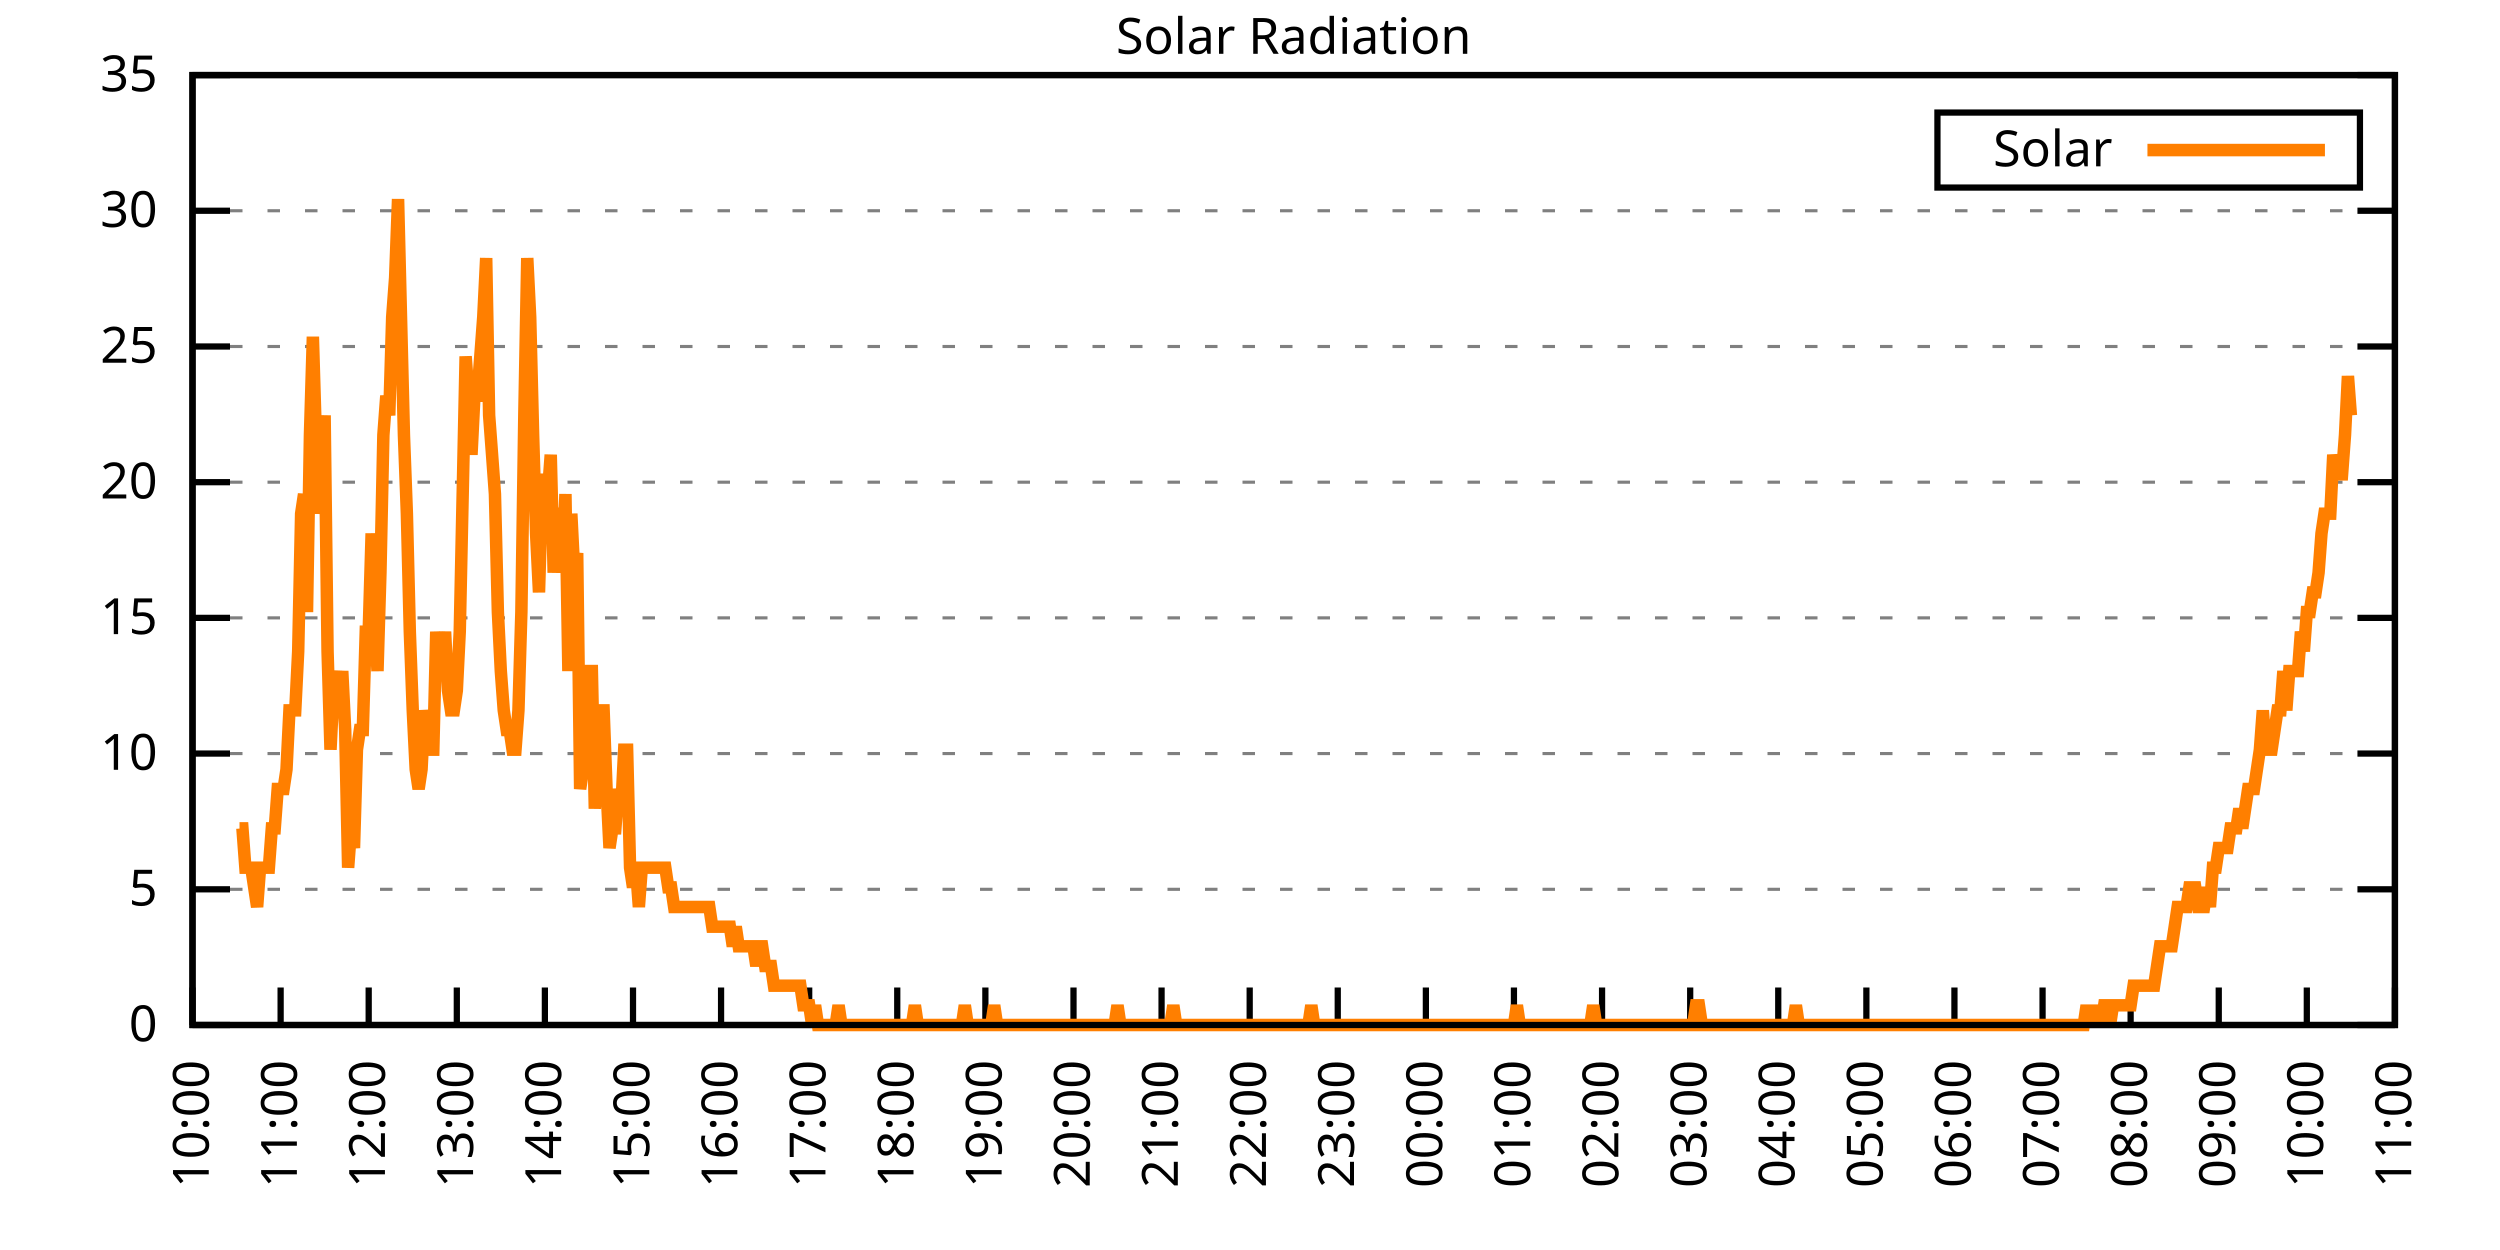
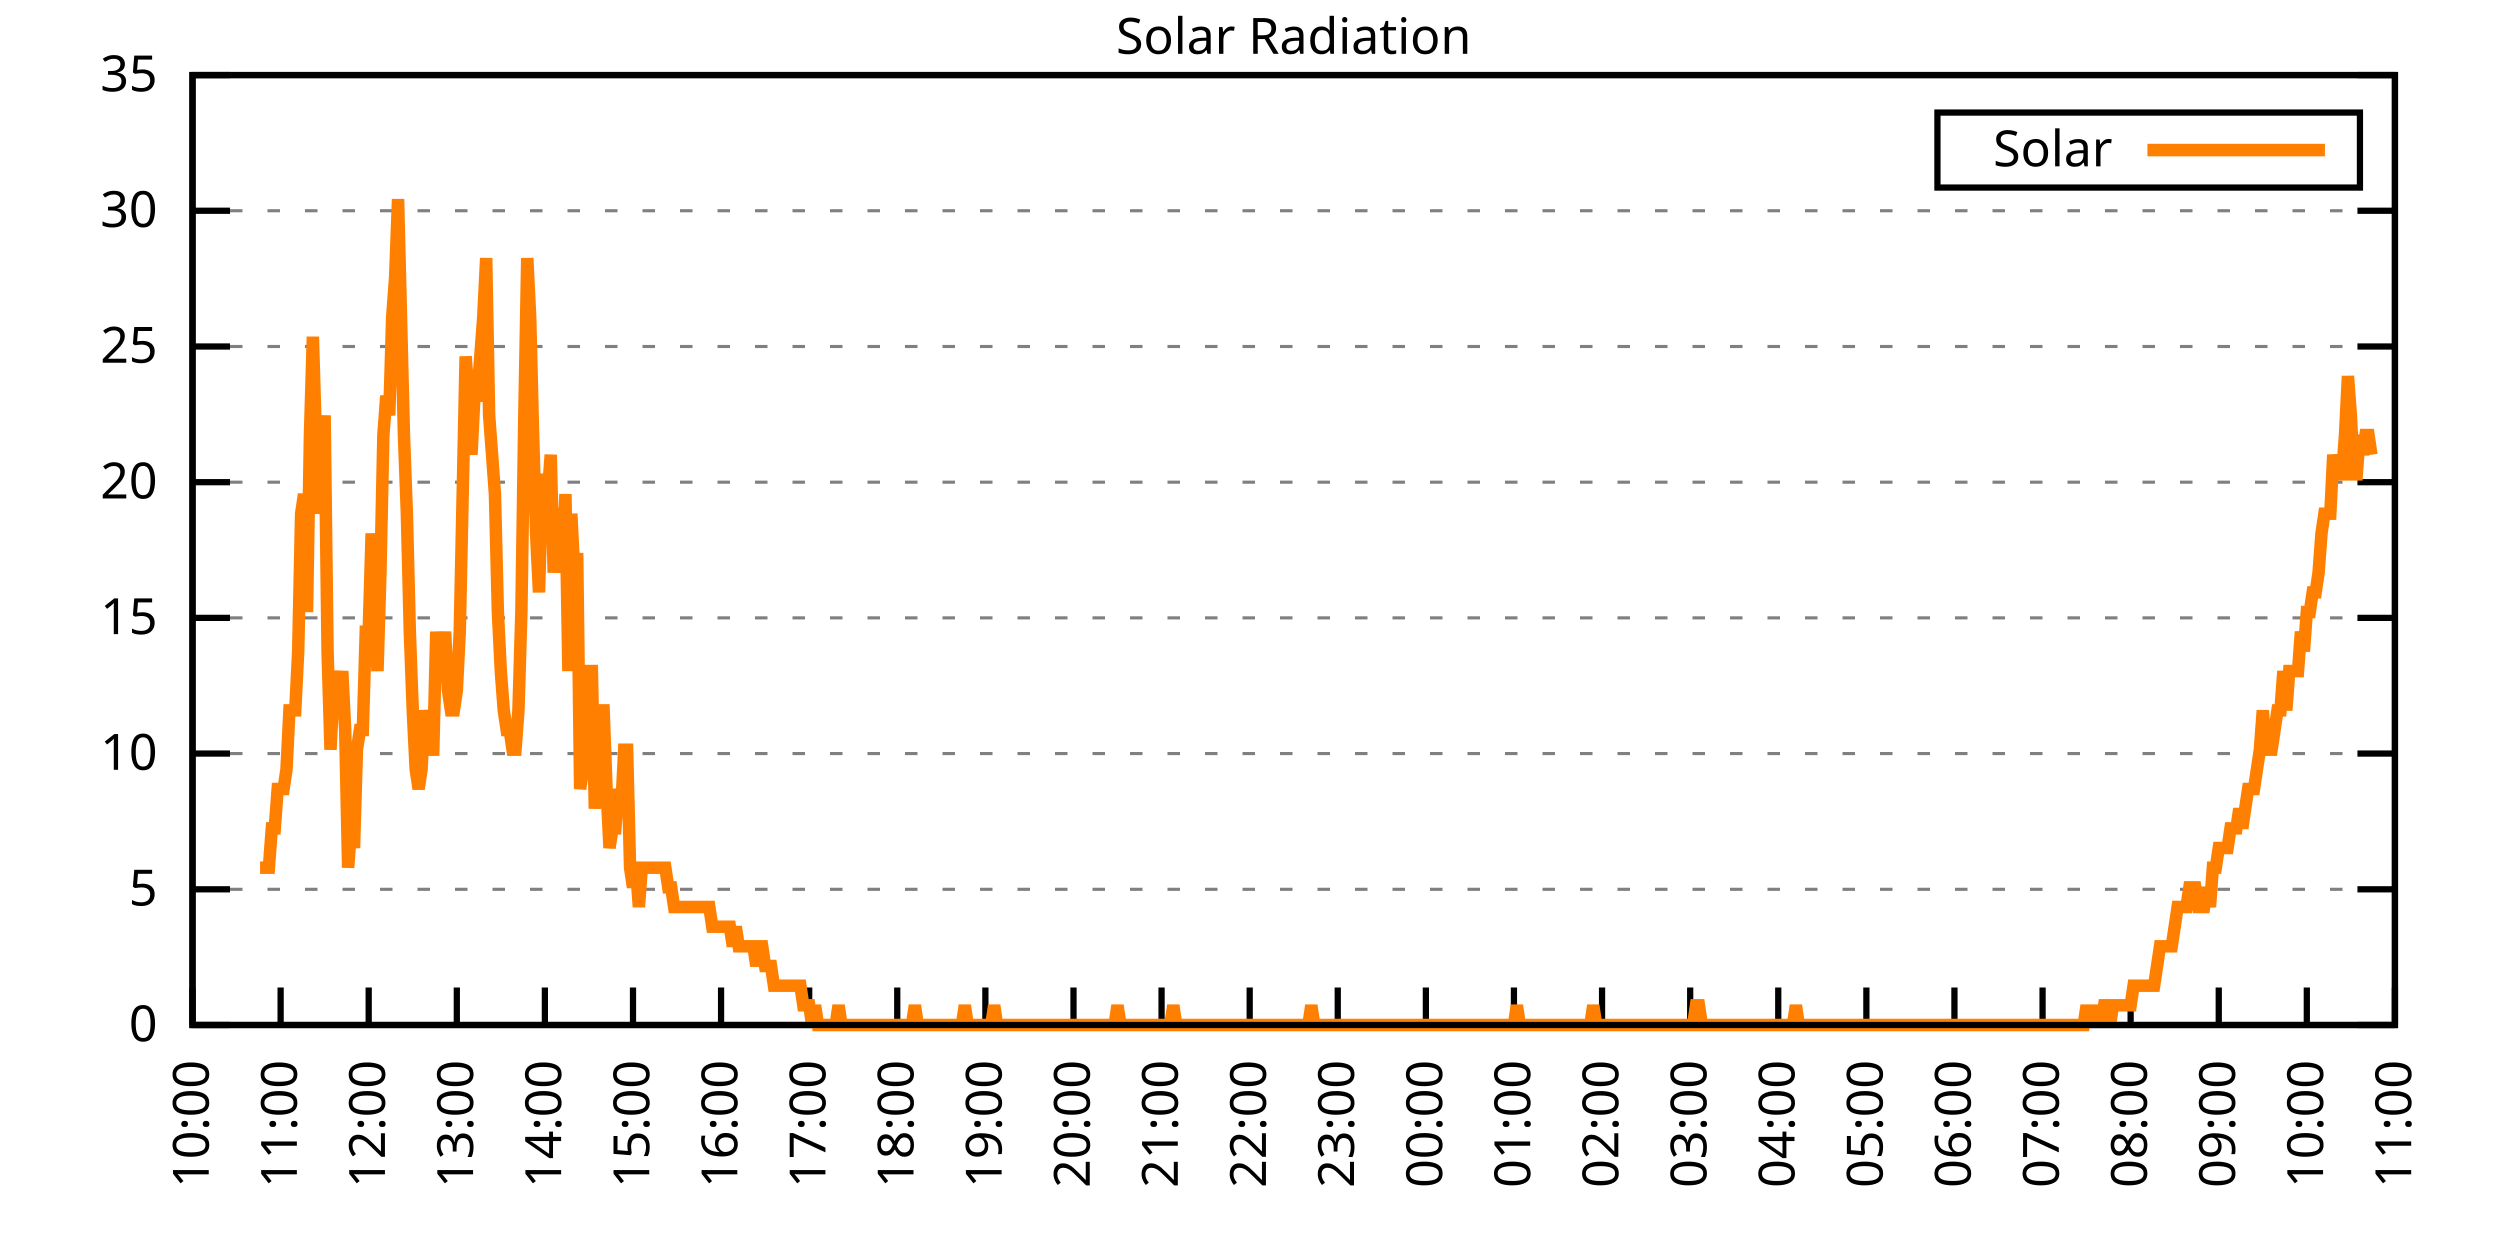
<svg xmlns="http://www.w3.org/2000/svg" xmlns:xlink="http://www.w3.org/1999/xlink" width="400" height="200" viewBox="0 0 400 200">
  <g id="gnuplot_canvas">
    <rect x="0" y="0" width="400" height="200" fill="none" />
    <defs>
      <circle id="gpDot" r="0.5" stroke-width="0.5" stroke="currentColor" />
      <path id="gpPt0" stroke-width="0.333" stroke="currentColor" d="M-1,0 h2 M0,-1 v2" />
      <path id="gpPt1" stroke-width="0.333" stroke="currentColor" d="M-1,-1 L1,1 M1,-1 L-1,1" />
      <path id="gpPt2" stroke-width="0.333" stroke="currentColor" d="M-1,0 L1,0 M0,-1 L0,1 M-1,-1 L1,1 M-1,1 L1,-1" />
      <rect id="gpPt3" stroke-width="0.333" stroke="currentColor" x="-1" y="-1" width="2" height="2" />
      <rect id="gpPt4" stroke-width="0.333" stroke="currentColor" fill="currentColor" x="-1" y="-1" width="2" height="2" />
      <circle id="gpPt5" stroke-width="0.333" stroke="currentColor" cx="0" cy="0" r="1" />
      <use xlink:href="#gpPt5" id="gpPt6" fill="currentColor" stroke="none" />
      <path id="gpPt7" stroke-width="0.333" stroke="currentColor" d="M0,-1.33 L-1.33,0.67 L1.33,0.67 z" />
      <use xlink:href="#gpPt7" id="gpPt8" fill="currentColor" stroke="none" />
      <use xlink:href="#gpPt7" id="gpPt9" stroke="currentColor" transform="rotate(180)" />
      <use xlink:href="#gpPt9" id="gpPt10" fill="currentColor" stroke="none" />
      <use xlink:href="#gpPt3" id="gpPt11" stroke="currentColor" transform="rotate(45)" />
      <use xlink:href="#gpPt11" id="gpPt12" fill="currentColor" stroke="none" />
      <path id="gpPt13" stroke-width="0.333" stroke="currentColor" d="M0,1.330 L1.265,0.411 L0.782,-1.067 L-0.782,-1.076 L-1.265,0.411 z" />
      <use xlink:href="#gpPt13" id="gpPt14" fill="currentColor" stroke="none" />
      <filter id="textbox" filterUnits="objectBoundingBox" x="0" y="0" height="1" width="1">
        <feFlood flood-color="white" flood-opacity="1" result="bgnd" />
        <feComposite in="SourceGraphic" in2="bgnd" operator="atop" />
      </filter>
      <filter id="greybox" filterUnits="objectBoundingBox" x="0" y="0" height="1" width="1">
        <feFlood flood-color="lightgrey" flood-opacity="1" result="grey" />
        <feComposite in="SourceGraphic" in2="grey" operator="atop" />
      </filter>
    </defs>
    <g fill="none" color="white" stroke="currentColor" stroke-width="1.00" stroke-linecap="butt" stroke-linejoin="miter">
</g>
    <g fill="none" color="black" stroke="currentColor" stroke-width="1.00" stroke-linecap="butt" stroke-linejoin="miter">
      <g stroke="none" shape-rendering="crispEdges">
        <polygon fill="rgb(255, 255, 255)" points="30.80,164.00 383.18,164.00 383.18,12.02 30.80,12.02 " />
      </g>
    </g>
    <g fill="none" color="black" stroke="currentColor" stroke-width="1.00" stroke-linecap="butt" stroke-linejoin="miter">
</g>
    <g fill="none" color="black" stroke="black" stroke-width="0.50" stroke-linecap="butt" stroke-linejoin="miter">
</g>
    <g fill="none" color="gray" stroke="currentColor" stroke-width="0.50" stroke-linecap="butt" stroke-linejoin="miter">
      <path stroke="gray" stroke-dasharray="2,4" class="gridline" d="M30.80,164.00 L383.19,164.00  " />
    </g>
    <g fill="none" color="gray" stroke="gray" stroke-width="1.00" stroke-linecap="butt" stroke-linejoin="miter">
</g>
    <g fill="none" color="black" stroke="currentColor" stroke-width="1.00" stroke-linecap="butt" stroke-linejoin="miter">
      <path stroke="black" d="M30.80,164.00 L36.80,164.00 M383.19,164.00 L377.19,164.00  " />
      <g transform="translate(25.20,166.60)" stroke="none" fill="black" font-family="Sans" font-size="8.00" text-anchor="end">
        <text>
          <tspan font-family="Sans"> 0</tspan>
        </text>
      </g>
    </g>
    <g fill="none" color="black" stroke="currentColor" stroke-width="1.00" stroke-linecap="butt" stroke-linejoin="miter">
</g>
    <g fill="none" color="black" stroke="black" stroke-width="0.50" stroke-linecap="butt" stroke-linejoin="miter">
</g>
    <g fill="none" color="gray" stroke="currentColor" stroke-width="0.50" stroke-linecap="butt" stroke-linejoin="miter">
      <path stroke="gray" stroke-dasharray="2,4" class="gridline" d="M30.80,142.29 L383.19,142.29  " />
    </g>
    <g fill="none" color="gray" stroke="gray" stroke-width="1.00" stroke-linecap="butt" stroke-linejoin="miter">
</g>
    <g fill="none" color="black" stroke="currentColor" stroke-width="1.00" stroke-linecap="butt" stroke-linejoin="miter">
      <path stroke="black" d="M30.80,142.29 L36.80,142.29 M383.19,142.29 L377.19,142.29  " />
      <g transform="translate(25.20,144.89)" stroke="none" fill="black" font-family="Sans" font-size="8.00" text-anchor="end">
        <text>
          <tspan font-family="Sans"> 5</tspan>
        </text>
      </g>
    </g>
    <g fill="none" color="black" stroke="currentColor" stroke-width="1.00" stroke-linecap="butt" stroke-linejoin="miter">
</g>
    <g fill="none" color="black" stroke="black" stroke-width="0.50" stroke-linecap="butt" stroke-linejoin="miter">
</g>
    <g fill="none" color="gray" stroke="currentColor" stroke-width="0.50" stroke-linecap="butt" stroke-linejoin="miter">
      <path stroke="gray" stroke-dasharray="2,4" class="gridline" d="M30.80,120.57 L383.19,120.57  " />
    </g>
    <g fill="none" color="gray" stroke="gray" stroke-width="1.00" stroke-linecap="butt" stroke-linejoin="miter">
</g>
    <g fill="none" color="black" stroke="currentColor" stroke-width="1.00" stroke-linecap="butt" stroke-linejoin="miter">
      <path stroke="black" d="M30.80,120.57 L36.80,120.57 M383.19,120.57 L377.19,120.57  " />
      <g transform="translate(25.20,123.17)" stroke="none" fill="black" font-family="Sans" font-size="8.00" text-anchor="end">
        <text>
          <tspan font-family="Sans"> 10</tspan>
        </text>
      </g>
    </g>
    <g fill="none" color="black" stroke="currentColor" stroke-width="1.00" stroke-linecap="butt" stroke-linejoin="miter">
</g>
    <g fill="none" color="black" stroke="black" stroke-width="0.50" stroke-linecap="butt" stroke-linejoin="miter">
</g>
    <g fill="none" color="gray" stroke="currentColor" stroke-width="0.50" stroke-linecap="butt" stroke-linejoin="miter">
      <path stroke="gray" stroke-dasharray="2,4" class="gridline" d="M30.80,98.86 L383.19,98.86  " />
    </g>
    <g fill="none" color="gray" stroke="gray" stroke-width="1.00" stroke-linecap="butt" stroke-linejoin="miter">
</g>
    <g fill="none" color="black" stroke="currentColor" stroke-width="1.00" stroke-linecap="butt" stroke-linejoin="miter">
      <path stroke="black" d="M30.80,98.86 L36.80,98.86 M383.19,98.86 L377.19,98.86  " />
      <g transform="translate(25.20,101.46)" stroke="none" fill="black" font-family="Sans" font-size="8.00" text-anchor="end">
        <text>
          <tspan font-family="Sans"> 15</tspan>
        </text>
      </g>
    </g>
    <g fill="none" color="black" stroke="currentColor" stroke-width="1.00" stroke-linecap="butt" stroke-linejoin="miter">
</g>
    <g fill="none" color="black" stroke="black" stroke-width="0.50" stroke-linecap="butt" stroke-linejoin="miter">
</g>
    <g fill="none" color="gray" stroke="currentColor" stroke-width="0.50" stroke-linecap="butt" stroke-linejoin="miter">
      <path stroke="gray" stroke-dasharray="2,4" class="gridline" d="M30.80,77.15 L383.19,77.15  " />
    </g>
    <g fill="none" color="gray" stroke="gray" stroke-width="1.00" stroke-linecap="butt" stroke-linejoin="miter">
</g>
    <g fill="none" color="black" stroke="currentColor" stroke-width="1.00" stroke-linecap="butt" stroke-linejoin="miter">
      <path stroke="black" d="M30.80,77.15 L36.80,77.15 M383.19,77.15 L377.19,77.15  " />
      <g transform="translate(25.20,79.75)" stroke="none" fill="black" font-family="Sans" font-size="8.00" text-anchor="end">
        <text>
          <tspan font-family="Sans"> 20</tspan>
        </text>
      </g>
    </g>
    <g fill="none" color="black" stroke="currentColor" stroke-width="1.00" stroke-linecap="butt" stroke-linejoin="miter">
</g>
    <g fill="none" color="black" stroke="black" stroke-width="0.50" stroke-linecap="butt" stroke-linejoin="miter">
</g>
    <g fill="none" color="gray" stroke="currentColor" stroke-width="0.50" stroke-linecap="butt" stroke-linejoin="miter">
      <path stroke="gray" stroke-dasharray="2,4" class="gridline" d="M30.80,55.44 L383.19,55.44  " />
    </g>
    <g fill="none" color="gray" stroke="gray" stroke-width="1.00" stroke-linecap="butt" stroke-linejoin="miter">
</g>
    <g fill="none" color="black" stroke="currentColor" stroke-width="1.00" stroke-linecap="butt" stroke-linejoin="miter">
      <path stroke="black" d="M30.80,55.44 L36.80,55.44 M383.19,55.44 L377.19,55.44  " />
      <g transform="translate(25.20,58.04)" stroke="none" fill="black" font-family="Sans" font-size="8.00" text-anchor="end">
        <text>
          <tspan font-family="Sans"> 25</tspan>
        </text>
      </g>
    </g>
    <g fill="none" color="black" stroke="currentColor" stroke-width="1.00" stroke-linecap="butt" stroke-linejoin="miter">
</g>
    <g fill="none" color="black" stroke="black" stroke-width="0.50" stroke-linecap="butt" stroke-linejoin="miter">
</g>
    <g fill="none" color="gray" stroke="currentColor" stroke-width="0.50" stroke-linecap="butt" stroke-linejoin="miter">
      <path stroke="gray" stroke-dasharray="2,4" class="gridline" d="M30.80,33.72 L383.19,33.72  " />
    </g>
    <g fill="none" color="gray" stroke="gray" stroke-width="1.00" stroke-linecap="butt" stroke-linejoin="miter">
</g>
    <g fill="none" color="black" stroke="currentColor" stroke-width="1.00" stroke-linecap="butt" stroke-linejoin="miter">
      <path stroke="black" d="M30.80,33.72 L36.80,33.72 M383.19,33.72 L377.19,33.72  " />
      <g transform="translate(25.20,36.32)" stroke="none" fill="black" font-family="Sans" font-size="8.00" text-anchor="end">
        <text>
          <tspan font-family="Sans"> 30</tspan>
        </text>
      </g>
    </g>
    <g fill="none" color="black" stroke="currentColor" stroke-width="1.00" stroke-linecap="butt" stroke-linejoin="miter">
</g>
    <g fill="none" color="black" stroke="black" stroke-width="0.50" stroke-linecap="butt" stroke-linejoin="miter">
</g>
    <g fill="none" color="gray" stroke="currentColor" stroke-width="0.50" stroke-linecap="butt" stroke-linejoin="miter">
      <path stroke="gray" stroke-dasharray="2,4" class="gridline" d="M30.80,12.01 L383.19,12.01  " />
    </g>
    <g fill="none" color="gray" stroke="gray" stroke-width="1.00" stroke-linecap="butt" stroke-linejoin="miter">
</g>
    <g fill="none" color="black" stroke="currentColor" stroke-width="1.00" stroke-linecap="butt" stroke-linejoin="miter">
      <path stroke="black" d="M30.80,12.01 L36.80,12.01 M383.19,12.01 L377.19,12.01  " />
      <g transform="translate(25.20,14.61)" stroke="none" fill="black" font-family="Sans" font-size="8.00" text-anchor="end">
        <text>
          <tspan font-family="Sans"> 35</tspan>
        </text>
      </g>
    </g>
    <g fill="none" color="black" stroke="currentColor" stroke-width="1.00" stroke-linecap="butt" stroke-linejoin="miter">
      <path stroke="black" d="M30.80,164.00 L30.80,158.00  " />
      <g transform="translate(33.40,169.60) rotate(270.00)" stroke="none" fill="black" font-family="Sans" font-size="8.00" text-anchor="end">
        <text>
          <tspan font-family="Sans">10:00</tspan>
        </text>
      </g>
    </g>
    <g fill="none" color="black" stroke="currentColor" stroke-width="1.00" stroke-linecap="butt" stroke-linejoin="miter">
      <path stroke="black" d="M44.90,164.00 L44.90,158.00  " />
      <g transform="translate(47.50,169.60) rotate(270.00)" stroke="none" fill="black" font-family="Sans" font-size="8.00" text-anchor="end">
        <text>
          <tspan font-family="Sans">11:00</tspan>
        </text>
      </g>
    </g>
    <g fill="none" color="black" stroke="currentColor" stroke-width="1.00" stroke-linecap="butt" stroke-linejoin="miter">
      <path stroke="black" d="M58.99,164.00 L58.99,158.00  " />
      <g transform="translate(61.59,169.60) rotate(270.00)" stroke="none" fill="black" font-family="Sans" font-size="8.00" text-anchor="end">
        <text>
          <tspan font-family="Sans">12:00</tspan>
        </text>
      </g>
    </g>
    <g fill="none" color="black" stroke="currentColor" stroke-width="1.00" stroke-linecap="butt" stroke-linejoin="miter">
      <path stroke="black" d="M73.09,164.00 L73.09,158.00  " />
      <g transform="translate(75.69,169.60) rotate(270.00)" stroke="none" fill="black" font-family="Sans" font-size="8.00" text-anchor="end">
        <text>
          <tspan font-family="Sans">13:00</tspan>
        </text>
      </g>
    </g>
    <g fill="none" color="black" stroke="currentColor" stroke-width="1.00" stroke-linecap="butt" stroke-linejoin="miter">
      <path stroke="black" d="M87.18,164.00 L87.18,158.00  " />
      <g transform="translate(89.78,169.60) rotate(270.00)" stroke="none" fill="black" font-family="Sans" font-size="8.00" text-anchor="end">
        <text>
          <tspan font-family="Sans">14:00</tspan>
        </text>
      </g>
    </g>
    <g fill="none" color="black" stroke="currentColor" stroke-width="1.00" stroke-linecap="butt" stroke-linejoin="miter">
      <path stroke="black" d="M101.28,164.00 L101.28,158.00  " />
      <g transform="translate(103.88,169.60) rotate(270.00)" stroke="none" fill="black" font-family="Sans" font-size="8.00" text-anchor="end">
        <text>
          <tspan font-family="Sans">15:00</tspan>
        </text>
      </g>
    </g>
    <g fill="none" color="black" stroke="currentColor" stroke-width="1.00" stroke-linecap="butt" stroke-linejoin="miter">
      <path stroke="black" d="M115.37,164.00 L115.37,158.00  " />
      <g transform="translate(117.97,169.60) rotate(270.00)" stroke="none" fill="black" font-family="Sans" font-size="8.00" text-anchor="end">
        <text>
          <tspan font-family="Sans">16:00</tspan>
        </text>
      </g>
    </g>
    <g fill="none" color="black" stroke="currentColor" stroke-width="1.00" stroke-linecap="butt" stroke-linejoin="miter">
      <path stroke="black" d="M129.47,164.00 L129.47,158.00  " />
      <g transform="translate(132.07,169.60) rotate(270.00)" stroke="none" fill="black" font-family="Sans" font-size="8.00" text-anchor="end">
        <text>
          <tspan font-family="Sans">17:00</tspan>
        </text>
      </g>
    </g>
    <g fill="none" color="black" stroke="currentColor" stroke-width="1.00" stroke-linecap="butt" stroke-linejoin="miter">
      <path stroke="black" d="M143.56,164.00 L143.56,158.00  " />
      <g transform="translate(146.16,169.60) rotate(270.00)" stroke="none" fill="black" font-family="Sans" font-size="8.00" text-anchor="end">
        <text>
          <tspan font-family="Sans">18:00</tspan>
        </text>
      </g>
    </g>
    <g fill="none" color="black" stroke="currentColor" stroke-width="1.00" stroke-linecap="butt" stroke-linejoin="miter">
      <path stroke="black" d="M157.66,164.00 L157.66,158.00  " />
      <g transform="translate(160.26,169.60) rotate(270.00)" stroke="none" fill="black" font-family="Sans" font-size="8.00" text-anchor="end">
        <text>
          <tspan font-family="Sans">19:00</tspan>
        </text>
      </g>
    </g>
    <g fill="none" color="black" stroke="currentColor" stroke-width="1.00" stroke-linecap="butt" stroke-linejoin="miter">
      <path stroke="black" d="M171.76,164.00 L171.76,158.00  " />
      <g transform="translate(174.36,169.60) rotate(270.00)" stroke="none" fill="black" font-family="Sans" font-size="8.00" text-anchor="end">
        <text>
          <tspan font-family="Sans">20:00</tspan>
        </text>
      </g>
    </g>
    <g fill="none" color="black" stroke="currentColor" stroke-width="1.00" stroke-linecap="butt" stroke-linejoin="miter">
      <path stroke="black" d="M185.85,164.00 L185.85,158.00  " />
      <g transform="translate(188.45,169.60) rotate(270.00)" stroke="none" fill="black" font-family="Sans" font-size="8.00" text-anchor="end">
        <text>
          <tspan font-family="Sans">21:00</tspan>
        </text>
      </g>
    </g>
    <g fill="none" color="black" stroke="currentColor" stroke-width="1.00" stroke-linecap="butt" stroke-linejoin="miter">
      <path stroke="black" d="M199.95,164.00 L199.95,158.00  " />
      <g transform="translate(202.55,169.60) rotate(270.00)" stroke="none" fill="black" font-family="Sans" font-size="8.00" text-anchor="end">
        <text>
          <tspan font-family="Sans">22:00</tspan>
        </text>
      </g>
    </g>
    <g fill="none" color="black" stroke="currentColor" stroke-width="1.00" stroke-linecap="butt" stroke-linejoin="miter">
      <path stroke="black" d="M214.04,164.00 L214.04,158.00  " />
      <g transform="translate(216.64,169.60) rotate(270.00)" stroke="none" fill="black" font-family="Sans" font-size="8.00" text-anchor="end">
        <text>
          <tspan font-family="Sans">23:00</tspan>
        </text>
      </g>
    </g>
    <g fill="none" color="black" stroke="currentColor" stroke-width="1.00" stroke-linecap="butt" stroke-linejoin="miter">
      <path stroke="black" d="M228.14,164.00 L228.14,158.00  " />
      <g transform="translate(230.74,169.60) rotate(270.00)" stroke="none" fill="black" font-family="Sans" font-size="8.00" text-anchor="end">
        <text>
          <tspan font-family="Sans">00:00</tspan>
        </text>
      </g>
    </g>
    <g fill="none" color="black" stroke="currentColor" stroke-width="1.00" stroke-linecap="butt" stroke-linejoin="miter">
      <path stroke="black" d="M242.23,164.00 L242.23,158.00  " />
      <g transform="translate(244.83,169.60) rotate(270.00)" stroke="none" fill="black" font-family="Sans" font-size="8.00" text-anchor="end">
        <text>
          <tspan font-family="Sans">01:00</tspan>
        </text>
      </g>
    </g>
    <g fill="none" color="black" stroke="currentColor" stroke-width="1.00" stroke-linecap="butt" stroke-linejoin="miter">
      <path stroke="black" d="M256.33,164.00 L256.33,158.00  " />
      <g transform="translate(258.93,169.60) rotate(270.00)" stroke="none" fill="black" font-family="Sans" font-size="8.00" text-anchor="end">
        <text>
          <tspan font-family="Sans">02:00</tspan>
        </text>
      </g>
    </g>
    <g fill="none" color="black" stroke="currentColor" stroke-width="1.00" stroke-linecap="butt" stroke-linejoin="miter">
      <path stroke="black" d="M270.43,164.00 L270.43,158.00  " />
      <g transform="translate(273.03,169.60) rotate(270.00)" stroke="none" fill="black" font-family="Sans" font-size="8.00" text-anchor="end">
        <text>
          <tspan font-family="Sans">03:00</tspan>
        </text>
      </g>
    </g>
    <g fill="none" color="black" stroke="currentColor" stroke-width="1.00" stroke-linecap="butt" stroke-linejoin="miter">
      <path stroke="black" d="M284.52,164.00 L284.52,158.00  " />
      <g transform="translate(287.12,169.60) rotate(270.00)" stroke="none" fill="black" font-family="Sans" font-size="8.00" text-anchor="end">
        <text>
          <tspan font-family="Sans">04:00</tspan>
        </text>
      </g>
    </g>
    <g fill="none" color="black" stroke="currentColor" stroke-width="1.00" stroke-linecap="butt" stroke-linejoin="miter">
      <path stroke="black" d="M298.62,164.00 L298.62,158.00  " />
      <g transform="translate(301.22,169.60) rotate(270.00)" stroke="none" fill="black" font-family="Sans" font-size="8.00" text-anchor="end">
        <text>
          <tspan font-family="Sans">05:00</tspan>
        </text>
      </g>
    </g>
    <g fill="none" color="black" stroke="currentColor" stroke-width="1.00" stroke-linecap="butt" stroke-linejoin="miter">
      <path stroke="black" d="M312.71,164.00 L312.71,158.00  " />
      <g transform="translate(315.31,169.60) rotate(270.00)" stroke="none" fill="black" font-family="Sans" font-size="8.00" text-anchor="end">
        <text>
          <tspan font-family="Sans">06:00</tspan>
        </text>
      </g>
    </g>
    <g fill="none" color="black" stroke="currentColor" stroke-width="1.00" stroke-linecap="butt" stroke-linejoin="miter">
      <path stroke="black" d="M326.81,164.00 L326.81,158.00  " />
      <g transform="translate(329.41,169.60) rotate(270.00)" stroke="none" fill="black" font-family="Sans" font-size="8.00" text-anchor="end">
        <text>
          <tspan font-family="Sans">07:00</tspan>
        </text>
      </g>
    </g>
    <g fill="none" color="black" stroke="currentColor" stroke-width="1.00" stroke-linecap="butt" stroke-linejoin="miter">
      <path stroke="black" d="M340.90,164.00 L340.90,158.00  " />
      <g transform="translate(343.50,169.60) rotate(270.00)" stroke="none" fill="black" font-family="Sans" font-size="8.00" text-anchor="end">
        <text>
          <tspan font-family="Sans">08:00</tspan>
        </text>
      </g>
    </g>
    <g fill="none" color="black" stroke="currentColor" stroke-width="1.00" stroke-linecap="butt" stroke-linejoin="miter">
      <path stroke="black" d="M355.00,164.00 L355.00,158.00  " />
      <g transform="translate(357.60,169.60) rotate(270.00)" stroke="none" fill="black" font-family="Sans" font-size="8.00" text-anchor="end">
        <text>
          <tspan font-family="Sans">09:00</tspan>
        </text>
      </g>
    </g>
    <g fill="none" color="black" stroke="currentColor" stroke-width="1.00" stroke-linecap="butt" stroke-linejoin="miter">
      <path stroke="black" d="M369.09,164.00 L369.09,158.00  " />
      <g transform="translate(371.69,169.60) rotate(270.00)" stroke="none" fill="black" font-family="Sans" font-size="8.00" text-anchor="end">
        <text>
          <tspan font-family="Sans">10:00</tspan>
        </text>
      </g>
    </g>
    <g fill="none" color="black" stroke="currentColor" stroke-width="1.00" stroke-linecap="butt" stroke-linejoin="miter">
      <path stroke="black" d="M383.19,164.00 L383.19,158.00  " />
      <g transform="translate(385.79,169.60) rotate(270.00)" stroke="none" fill="black" font-family="Sans" font-size="8.00" text-anchor="end">
        <text>
          <tspan font-family="Sans">11:00</tspan>
        </text>
      </g>
    </g>
    <g fill="none" color="black" stroke="currentColor" stroke-width="1.00" stroke-linecap="butt" stroke-linejoin="miter">
</g>
    <g fill="none" color="black" stroke="currentColor" stroke-width="1.00" stroke-linecap="butt" stroke-linejoin="miter">
      <path stroke="black" d="M30.80,12.01 L30.80,164.00 L383.19,164.00 L383.19,12.01 L30.80,12.01 Z  " />
    </g>
    <g fill="none" color="black" stroke="currentColor" stroke-width="1.00" stroke-linecap="butt" stroke-linejoin="miter">
</g>
    <g fill="none" color="black" stroke="currentColor" stroke-width="1.00" stroke-linecap="butt" stroke-linejoin="miter">
      <path stroke="black" d="M309.99,30.01 L309.99,18.01 L377.59,18.01 L377.59,30.01 L309.99,30.01 Z  " />
    </g>
    <g id="Solar_Radiation_plot_1">
      <g fill="none" color="white" stroke="black" stroke-width="2.00" stroke-linecap="butt" stroke-linejoin="miter">
</g>
      <g fill="none" color="black" stroke="currentColor" stroke-width="2.00" stroke-linecap="butt" stroke-linejoin="miter">
        <g transform="translate(337.99,26.61)" stroke="none" fill="black" font-family="Sans" font-size="8.00" text-anchor="end">
          <text>
            <tspan font-family="Sans">Solar</tspan>
          </text>
        </g>
      </g>
      <g fill="none" color="black" stroke="currentColor" stroke-width="2.00" stroke-linecap="butt" stroke-linejoin="miter">
-         <path stroke="rgb(255, 127,   0)" d="M343.59,24.01 L371.99,24.01 M38.32,132.54 L38.79,132.54 L39.26,138.83 L39.73,138.83 L40.20,138.83 L40.67,141.98   L41.14,145.12 L41.61,138.83 L42.08,138.83 L42.55,138.83 L43.02,138.83 L43.49,132.54 L43.96,132.54 L44.43,126.24   L44.90,126.24 L45.37,126.24 L45.84,123.10 L46.31,113.66 L46.78,113.66 L47.24,113.66 L47.71,104.22 L48.18,82.19   L48.65,79.05 L49.12,97.93 L49.59,69.61 L50.06,53.88 L50.53,69.61 L51.00,82.19 L51.47,75.90 L51.94,66.46   L52.41,104.22 L52.88,119.95 L53.35,110.51 L53.82,107.37 L54.29,113.66 L54.76,107.37 L55.23,116.80 L55.70,138.83   L56.17,132.54 L56.64,135.68 L57.11,119.95 L57.58,116.80 L58.05,116.80 L58.52,101.07 L58.99,101.07 L59.46,85.34   L59.93,97.93 L60.40,107.37 L60.87,91.63 L61.34,69.61 L61.81,63.32 L62.28,66.46 L62.75,50.73 L63.22,44.44   L63.69,31.85 L64.16,50.73 L64.63,69.61 L65.10,82.19 L65.57,101.07 L66.04,113.66 L66.51,123.10 L66.98,126.24   L67.45,123.10 L67.92,113.66 L68.39,116.80 L68.86,119.95 L69.33,119.95 L69.80,101.07 L70.27,107.37 L70.74,107.37   L71.21,101.07 L71.68,110.51 L72.15,113.66 L72.62,113.66 L73.09,110.51 L73.56,101.07 L74.03,79.05 L74.50,57.02   L74.97,63.32 L75.44,72.76 L75.91,63.32 L76.38,63.32 L76.85,57.02 L77.32,50.73 L77.79,41.29 L78.26,66.46   L78.73,72.76 L79.19,79.05 L79.66,97.93 L80.13,107.37 L80.60,113.66 L81.07,116.80 L81.54,116.80 L82.01,119.95   L82.48,119.95 L82.95,113.66 L83.42,97.93 L83.89,66.46 L84.36,41.29 L84.83,50.73 L85.30,69.61 L85.77,85.34   L86.24,94.78 L86.71,79.05 L87.18,75.90 L87.65,79.05 L88.12,72.76 L88.59,91.63 L89.06,82.19 L89.53,82.19   L90.00,91.63 L90.47,79.05 L90.94,107.37 L91.41,82.19 L91.88,91.63 L92.35,88.49 L92.82,126.24 L93.29,123.10   L93.76,119.95 L94.23,107.37 L94.70,107.37 L95.17,129.39 L95.64,119.95 L96.11,113.66 L96.58,113.66 L97.05,126.24   L97.52,135.68 L97.99,132.54 L98.46,132.54 L98.93,126.24 L99.40,129.39 L99.87,119.95 L100.34,119.95 L100.81,138.83   L101.28,141.98 L101.75,138.83 L102.22,145.12 L102.69,138.83 L103.16,138.83 L103.63,138.83 L104.10,138.83 L104.57,138.83   L105.04,138.83 L105.51,138.83 L105.98,138.83 L106.45,138.83 L106.92,141.98 L107.39,141.98 L107.86,145.12 L108.33,145.12   L108.80,145.12 L109.27,145.12 L109.74,145.12 L110.21,145.12 L110.68,145.12 L111.14,145.12 L111.61,145.12 L112.08,145.12   L112.55,145.12 L113.02,145.12 L113.49,145.12 L113.96,148.27 L114.43,148.27 L114.90,148.27 L115.37,148.27 L115.84,148.27   L116.31,148.27 L116.78,148.27 L117.25,151.41 L117.72,148.27 L118.19,151.41 L118.66,151.41 L119.13,151.41 L119.60,151.41   L120.07,151.41 L120.54,151.41 L121.01,154.56 L121.48,151.41 L121.95,151.41 L122.42,154.56 L122.89,154.56 L123.36,154.56   L123.83,157.71 L124.30,157.71 L124.77,157.71 L125.24,157.71 L125.71,157.71 L126.18,157.71 L126.65,157.71 L127.12,157.71   L127.59,157.71 L128.06,157.71 L128.53,160.85 L129.00,160.85 L129.47,160.85 L129.94,164.00 L130.41,160.85 L130.88,164.00   L131.35,164.00 L131.82,164.00 L132.29,164.00 L132.76,164.00 L133.23,164.00 L133.70,164.00 L134.17,160.85 L134.64,164.00   L135.11,164.00 L135.58,164.00 L136.05,164.00 L136.52,164.00 L136.99,164.00 L137.46,164.00 L137.93,164.00 L138.40,164.00   L138.87,164.00 L139.34,164.00 L139.81,164.00 L140.28,164.00 L140.75,164.00 L141.22,164.00 L141.69,164.00 L142.16,164.00   L142.63,164.00 L143.09,164.00 L143.56,164.00 L144.03,164.00 L144.50,164.00 L144.97,164.00 L145.44,164.00 L145.91,164.00   L146.38,160.85 L146.85,164.00 L147.32,164.00 L147.79,164.00 L148.26,164.00 L148.73,164.00 L149.20,164.00 L149.67,164.00   L150.14,164.00 L150.61,164.00 L151.08,164.00 L151.55,164.00 L152.02,164.00 L152.49,164.00 L152.96,164.00 L153.43,164.00   L153.90,164.00 L154.37,160.85 L154.84,164.00 L155.31,164.00 L155.78,164.00 L156.25,164.00 L156.72,164.00 L157.19,164.00   L157.66,164.00 L158.13,164.00 L158.60,164.00 L159.07,160.85 L159.54,164.00 L160.01,164.00 L160.48,164.00 L160.95,164.00   L161.42,164.00 L161.89,164.00 L162.36,164.00 L162.83,164.00 L163.30,164.00 L163.77,164.00 L164.24,164.00 L164.71,164.00   L165.18,164.00 L165.65,164.00 L166.12,164.00 L166.59,164.00 L167.06,164.00 L167.53,164.00 L168.00,164.00 L168.47,164.00   L168.94,164.00 L169.41,164.00 L169.88,164.00 L170.35,164.00 L170.82,164.00 L171.29,164.00 L171.76,164.00 L172.23,164.00   L172.70,164.00 L173.17,164.00 L173.64,164.00 L174.11,164.00 L174.58,164.00 L175.04,164.00 L175.51,164.00 L175.98,164.00   L176.45,164.00 L176.92,164.00 L177.39,164.00 L177.86,164.00 L178.33,164.00 L178.80,160.85 L179.27,164.00 L179.74,164.00   L180.21,164.00 L180.68,164.00 L181.15,164.00 L181.62,164.00 L182.09,164.00 L182.56,164.00 L183.03,164.00 L183.50,164.00   L183.97,164.00 L184.44,164.00 L184.91,164.00 L185.38,164.00 L185.85,164.00 L186.32,164.00 L186.79,164.00 L187.26,164.00   L187.73,160.85 L188.20,164.00 L188.67,164.00 L189.14,164.00 L189.61,164.00 L190.08,164.00 L190.55,164.00 L191.02,164.00   L191.49,164.00 L191.96,164.00 L192.43,164.00 L192.90,164.00 L193.37,164.00 L193.84,164.00 L194.31,164.00 L194.78,164.00   L195.25,164.00 L195.72,164.00 L196.19,164.00 L196.66,164.00 L197.13,164.00 L197.60,164.00 L198.07,164.00 L198.54,164.00   L199.01,164.00 L199.48,164.00 L199.95,164.00 L200.42,164.00 L200.89,164.00 L201.36,164.00 L201.83,164.00 L202.30,164.00   L202.77,164.00 L203.24,164.00 L203.71,164.00 L204.18,164.00 L204.65,164.00 L205.12,164.00 L205.59,164.00 L206.06,164.00   L206.53,164.00 L207.00,164.00 L207.46,164.00 L207.93,164.00 L208.40,164.00 L208.87,164.00 L209.34,164.00 L209.81,160.85   L210.28,164.00 L210.75,164.00 L211.22,164.00 L211.69,164.00 L212.16,164.00 L212.63,164.00 L213.10,164.00 L213.57,164.00   L214.04,164.00 L214.51,164.00 L214.98,164.00 L215.22,164.00 L215.92,164.00 L216.39,164.00 L216.86,164.00 L217.33,164.00   L217.80,164.00 L218.27,164.00 L218.74,164.00 L219.21,164.00 L219.68,164.00 L220.15,164.00 L220.62,164.00 L221.09,164.00   L221.56,164.00 L222.03,164.00 L222.50,164.00 L222.97,164.00 L223.44,164.00 L223.91,164.00 L224.38,164.00 L224.85,164.00   L225.32,164.00 L225.79,164.00 L226.26,164.00 L226.73,164.00 L227.20,164.00 L227.67,164.00 L228.14,164.00 L228.61,164.00   L229.08,164.00 L229.55,164.00 L230.02,164.00 L230.49,164.00 L230.96,164.00 L231.43,164.00 L231.90,164.00 L232.37,164.00   L232.84,164.00 L233.31,164.00 L233.78,164.00 L234.25,164.00 L234.72,164.00 L235.19,164.00 L235.66,164.00 L236.13,164.00   L236.60,164.00 L237.07,164.00 L237.54,164.00 L238.01,164.00 L238.48,164.00 L238.95,164.00 L239.41,164.00 L239.88,164.00   L240.35,164.00 L240.82,164.00 L241.29,164.00 L241.76,164.00 L242.23,164.00 L242.70,160.85 L243.17,164.00 L243.64,164.00   L244.11,164.00 L244.58,164.00 L245.05,164.00 L245.52,164.00 L245.99,164.00 L246.46,164.00 L246.93,164.00 L247.40,164.00   L247.87,164.00 L248.34,164.00 L248.81,164.00 L249.28,164.00 L249.75,164.00 L250.22,164.00 L250.69,164.00 L251.16,164.00   L251.63,164.00 L252.10,164.00 L252.57,164.00 L253.04,164.00 L253.51,164.00 L253.98,164.00 L254.45,164.00 L254.92,160.85   L255.39,164.00 L255.86,164.00 L256.33,164.00 L256.80,164.00 L257.27,164.00 L257.74,164.00 L258.21,164.00 L258.68,164.00   L259.15,164.00 L259.62,164.00 L260.09,164.00 L260.56,164.00 L261.03,164.00 L261.50,164.00 L261.97,164.00 L262.44,164.00   L262.91,164.00 L263.38,164.00 L263.85,164.00 L264.32,164.00 L264.79,164.00 L265.26,164.00 L265.73,164.00 L266.20,164.00   L266.67,164.00 L267.14,164.00 L267.61,164.00 L268.08,164.00 L268.55,164.00 L269.02,164.00 L269.49,164.00 L269.96,164.00   L270.43,164.00 L270.90,164.00 L271.36,160.85 L271.83,160.85 L272.30,164.00 L272.77,164.00 L273.24,164.00 L273.71,164.00   L274.18,164.00 L274.65,164.00 L275.12,164.00 L275.59,164.00 L276.06,164.00 L276.53,164.00 L277.00,164.00 L277.47,164.00   L277.94,164.00 L278.41,164.00 L278.88,164.00 L279.35,164.00 L279.82,164.00 L280.29,164.00 L280.76,164.00 L281.23,164.00   L281.70,164.00 L282.17,164.00 L282.64,164.00 L283.11,164.00 L283.58,164.00 L284.05,164.00 L284.52,164.00 L284.99,164.00   L285.46,164.00 L285.93,164.00 L286.40,164.00 L286.87,164.00 L287.34,160.85 L287.81,164.00 L288.28,164.00 L288.75,164.00   L289.22,164.00 L289.69,164.00 L290.16,164.00 L290.63,164.00 L291.10,164.00 L291.57,164.00 L292.04,164.00 L292.51,164.00   L292.98,164.00 L293.45,164.00 L293.92,164.00 L294.39,164.00 L294.86,164.00 L295.33,164.00 L295.80,164.00 L296.27,164.00   L296.74,164.00 L297.21,164.00 L297.68,164.00 L298.15,164.00 L298.62,164.00 L299.09,164.00 L299.56,164.00 L300.03,164.00   L300.50,164.00 L300.97,164.00 L301.44,164.00 L301.91,164.00 L302.38,164.00 L302.85,164.00 L303.31,164.00 L303.78,164.00   L304.25,164.00 L304.72,164.00 L305.19,164.00 L305.66,164.00 L306.13,164.00 L306.60,164.00 L307.07,164.00 L307.54,164.00   L308.01,164.00 L308.48,164.00 L308.95,164.00 L309.42,164.00 L309.89,164.00 L310.36,164.00 L310.83,164.00 L311.30,164.00   L311.77,164.00 L312.24,164.00 L312.71,164.00 L313.18,164.00 L313.65,164.00 L314.12,164.00 L314.59,164.00 L315.06,164.00   L315.53,164.00 L316.00,164.00 L316.47,164.00 L316.94,164.00 L317.41,164.00 L317.88,164.00 L318.35,164.00 L318.82,164.00   L319.29,164.00 L319.76,164.00 L320.23,164.00 L320.70,164.00 L321.17,164.00 L321.64,164.00 L322.11,164.00 L322.58,164.00   L323.05,164.00 L323.52,164.00 L323.99,164.00 L324.46,164.00 L324.93,164.00 L325.40,164.00 L325.87,164.00 L326.34,164.00   L326.81,164.00 L327.28,164.00 L327.75,164.00 L328.22,164.00 L328.69,164.00 L329.16,164.00 L329.63,164.00 L330.10,164.00   L330.57,164.00 L331.04,164.00 L331.51,164.00 L331.98,164.00 L332.45,164.00 L332.92,164.00 L333.39,164.00 L333.86,160.85   L334.33,164.00 L334.80,160.85 L335.26,164.00 L335.73,160.85 L336.20,164.00 L336.67,160.85 L337.14,160.85 L337.61,164.00   L338.08,160.85 L338.55,160.85 L339.02,160.85 L339.49,160.85 L339.96,160.85 L340.43,160.85 L340.90,160.85 L341.37,157.71   L341.84,157.71 L342.31,157.71 L342.78,157.71 L343.25,157.71 L343.72,157.71 L344.19,157.71 L344.66,157.71 L345.13,154.56   L345.60,151.41 L346.07,151.41 L346.54,151.41 L347.01,151.41 L347.48,151.41 L347.95,148.27 L348.42,145.12 L348.89,145.12   L349.36,145.12 L349.83,145.12 L350.30,141.98 L350.77,141.98 L351.24,141.98 L351.71,145.12 L352.18,145.12 L352.65,145.12   L353.12,141.98 L353.59,145.12 L354.06,138.83 L354.53,138.83 L355.00,135.68 L355.47,135.68 L355.94,135.68 L356.41,135.68   L356.88,132.54 L357.35,132.54 L357.82,132.54 L358.29,129.39 L358.76,132.54 L359.23,129.39 L359.70,126.24 L360.17,126.24   L360.64,126.24 L361.11,123.10 L361.58,119.95 L362.05,113.66 L362.52,119.95 L362.99,119.95 L363.46,119.95 L363.93,116.80   L364.40,113.66 L364.87,113.66 L365.34,107.37 L365.81,113.66 L366.28,107.37 L366.75,107.37 L367.21,107.37 L367.68,107.37   L368.15,101.07 L368.62,104.22 L369.09,97.93 L369.56,97.93 L370.03,94.78 L370.50,94.78 L370.97,91.63 L371.44,85.34   L371.91,82.19 L372.38,82.19 L372.85,82.19 L373.32,72.76 L373.79,75.90 L374.26,75.90 L374.73,75.90 L375.20,69.61   L375.67,60.17 L376.14,66.46  " />
+         <path stroke="rgb(255, 127,   0)" d="M343.59,24.01 L371.99,24.01 M41.61,138.83 L42.08,138.83 L42.55,138.83 L43.02,138.83 L43.49,132.54 L43.96,132.54   L44.43,126.24 L44.90,126.24 L45.37,126.24 L45.84,123.10 L46.31,113.66 L46.78,113.66 L47.24,113.66 L47.71,104.22   L48.18,82.19 L48.65,79.05 L49.12,97.93 L49.59,69.61 L50.06,53.88 L50.53,69.61 L51.00,82.19 L51.47,75.90   L51.94,66.46 L52.41,104.22 L52.88,119.95 L53.35,110.51 L53.82,107.37 L54.29,113.66 L54.76,107.37 L55.23,116.80   L55.70,138.83 L56.17,132.54 L56.64,135.68 L57.11,119.95 L57.58,116.80 L58.05,116.80 L58.52,101.07 L58.99,101.07   L59.46,85.34 L59.93,97.93 L60.40,107.37 L60.87,91.63 L61.34,69.61 L61.81,63.32 L62.28,66.46 L62.75,50.73   L63.22,44.44 L63.69,31.85 L64.16,50.73 L64.63,69.61 L65.10,82.19 L65.57,101.07 L66.04,113.66 L66.51,123.10   L66.98,126.24 L67.45,123.10 L67.92,113.66 L68.39,116.80 L68.86,119.95 L69.33,119.95 L69.80,101.07 L70.27,107.37   L70.74,107.37 L71.21,101.07 L71.68,110.51 L72.15,113.66 L72.62,113.66 L73.09,110.51 L73.56,101.07 L74.03,79.05   L74.50,57.02 L74.97,63.32 L75.44,72.76 L75.91,63.32 L76.38,63.32 L76.85,57.02 L77.32,50.73 L77.79,41.29   L78.26,66.46 L78.73,72.76 L79.19,79.05 L79.66,97.93 L80.13,107.37 L80.60,113.66 L81.07,116.80 L81.54,116.80   L82.01,119.95 L82.48,119.95 L82.95,113.66 L83.42,97.93 L83.89,66.46 L84.36,41.29 L84.83,50.73 L85.30,69.61   L85.77,85.34 L86.24,94.78 L86.71,79.05 L87.18,75.90 L87.65,79.05 L88.12,72.76 L88.59,91.63 L89.06,82.19   L89.53,82.19 L90.00,91.63 L90.47,79.05 L90.94,107.37 L91.41,82.19 L91.88,91.63 L92.35,88.49 L92.82,126.24   L93.29,123.10 L93.76,119.95 L94.23,107.37 L94.70,107.37 L95.17,129.39 L95.64,119.95 L96.11,113.66 L96.58,113.66   L97.05,126.24 L97.52,135.68 L97.99,132.54 L98.46,132.54 L98.93,126.24 L99.40,129.39 L99.87,119.95 L100.34,119.95   L100.81,138.83 L101.28,141.98 L101.75,138.83 L102.22,145.12 L102.69,138.83 L103.16,138.83 L103.63,138.83 L104.10,138.83   L104.57,138.83 L105.04,138.83 L105.51,138.83 L105.98,138.83 L106.45,138.83 L106.92,141.98 L107.39,141.98 L107.86,145.12   L108.33,145.12 L108.80,145.12 L109.27,145.12 L109.74,145.12 L110.21,145.12 L110.68,145.12 L111.14,145.12 L111.61,145.12   L112.08,145.12 L112.55,145.12 L113.02,145.12 L113.49,145.12 L113.96,148.27 L114.43,148.27 L114.90,148.27 L115.37,148.27   L115.84,148.27 L116.31,148.27 L116.78,148.27 L117.25,151.41 L117.72,148.27 L118.19,151.41 L118.66,151.41 L119.13,151.41   L119.60,151.41 L120.07,151.41 L120.54,151.41 L121.01,154.56 L121.48,151.41 L121.95,151.41 L122.42,154.56 L122.89,154.56   L123.36,154.56 L123.83,157.71 L124.30,157.71 L124.77,157.71 L125.24,157.71 L125.71,157.71 L126.18,157.71 L126.65,157.71   L127.12,157.71 L127.59,157.71 L128.06,157.71 L128.53,160.85 L129.00,160.85 L129.47,160.85 L129.94,164.00 L130.41,160.85   L130.88,164.00 L131.35,164.00 L131.82,164.00 L132.29,164.00 L132.76,164.00 L133.23,164.00 L133.70,164.00 L134.17,160.85   L134.64,164.00 L135.11,164.00 L135.58,164.00 L136.05,164.00 L136.52,164.00 L136.99,164.00 L137.46,164.00 L137.93,164.00   L138.40,164.00 L138.87,164.00 L139.34,164.00 L139.81,164.00 L140.28,164.00 L140.75,164.00 L141.22,164.00 L141.69,164.00   L142.16,164.00 L142.63,164.00 L143.09,164.00 L143.56,164.00 L144.03,164.00 L144.50,164.00 L144.97,164.00 L145.44,164.00   L145.91,164.00 L146.38,160.85 L146.85,164.00 L147.32,164.00 L147.79,164.00 L148.26,164.00 L148.73,164.00 L149.20,164.00   L149.67,164.00 L150.14,164.00 L150.61,164.00 L151.08,164.00 L151.55,164.00 L152.02,164.00 L152.49,164.00 L152.96,164.00   L153.43,164.00 L153.90,164.00 L154.37,160.85 L154.84,164.00 L155.31,164.00 L155.78,164.00 L156.25,164.00 L156.72,164.00   L157.19,164.00 L157.66,164.00 L158.13,164.00 L158.60,164.00 L159.07,160.85 L159.54,164.00 L160.01,164.00 L160.48,164.00   L160.95,164.00 L161.42,164.00 L161.89,164.00 L162.36,164.00 L162.83,164.00 L163.30,164.00 L163.77,164.00 L164.24,164.00   L164.71,164.00 L165.18,164.00 L165.65,164.00 L166.12,164.00 L166.59,164.00 L167.06,164.00 L167.53,164.00 L168.00,164.00   L168.47,164.00 L168.94,164.00 L169.41,164.00 L169.88,164.00 L170.35,164.00 L170.82,164.00 L171.29,164.00 L171.76,164.00   L172.23,164.00 L172.70,164.00 L173.17,164.00 L173.64,164.00 L174.11,164.00 L174.58,164.00 L175.04,164.00 L175.51,164.00   L175.98,164.00 L176.45,164.00 L176.92,164.00 L177.39,164.00 L177.86,164.00 L178.33,164.00 L178.80,160.85 L179.27,164.00   L179.74,164.00 L180.21,164.00 L180.68,164.00 L181.15,164.00 L181.62,164.00 L182.09,164.00 L182.56,164.00 L183.03,164.00   L183.50,164.00 L183.97,164.00 L184.44,164.00 L184.91,164.00 L185.38,164.00 L185.85,164.00 L186.32,164.00 L186.79,164.00   L187.26,164.00 L187.73,160.85 L188.20,164.00 L188.67,164.00 L189.14,164.00 L189.61,164.00 L190.08,164.00 L190.55,164.00   L191.02,164.00 L191.49,164.00 L191.96,164.00 L192.43,164.00 L192.90,164.00 L193.37,164.00 L193.84,164.00 L194.31,164.00   L194.78,164.00 L195.25,164.00 L195.72,164.00 L196.19,164.00 L196.66,164.00 L197.13,164.00 L197.60,164.00 L198.07,164.00   L198.54,164.00 L199.01,164.00 L199.48,164.00 L199.95,164.00 L200.42,164.00 L200.89,164.00 L201.36,164.00 L201.83,164.00   L202.30,164.00 L202.77,164.00 L203.24,164.00 L203.71,164.00 L204.18,164.00 L204.65,164.00 L205.12,164.00 L205.59,164.00   L206.06,164.00 L206.53,164.00 L207.00,164.00 L207.46,164.00 L207.93,164.00 L208.40,164.00 L208.87,164.00 L209.34,164.00   L209.81,160.85 L210.28,164.00 L210.75,164.00 L211.22,164.00 L211.69,164.00 L212.16,164.00 L212.63,164.00 L213.10,164.00   L213.57,164.00 L214.04,164.00 L214.51,164.00 L214.98,164.00 L215.22,164.00 L215.92,164.00 L216.39,164.00 L216.86,164.00   L217.33,164.00 L217.80,164.00 L218.27,164.00 L218.74,164.00 L219.21,164.00 L219.68,164.00 L220.15,164.00 L220.62,164.00   L221.09,164.00 L221.56,164.00 L222.03,164.00 L222.50,164.00 L222.97,164.00 L223.44,164.00 L223.91,164.00 L224.38,164.00   L224.85,164.00 L225.32,164.00 L225.79,164.00 L226.26,164.00 L226.73,164.00 L227.20,164.00 L227.67,164.00 L228.14,164.00   L228.61,164.00 L229.08,164.00 L229.55,164.00 L230.02,164.00 L230.49,164.00 L230.96,164.00 L231.43,164.00 L231.90,164.00   L232.37,164.00 L232.84,164.00 L233.31,164.00 L233.78,164.00 L234.25,164.00 L234.72,164.00 L235.19,164.00 L235.66,164.00   L236.13,164.00 L236.60,164.00 L237.07,164.00 L237.54,164.00 L238.01,164.00 L238.48,164.00 L238.95,164.00 L239.41,164.00   L239.88,164.00 L240.35,164.00 L240.82,164.00 L241.29,164.00 L241.76,164.00 L242.23,164.00 L242.70,160.85 L243.17,164.00   L243.64,164.00 L244.11,164.00 L244.58,164.00 L245.05,164.00 L245.52,164.00 L245.99,164.00 L246.46,164.00 L246.93,164.00   L247.40,164.00 L247.87,164.00 L248.34,164.00 L248.81,164.00 L249.28,164.00 L249.75,164.00 L250.22,164.00 L250.69,164.00   L251.16,164.00 L251.63,164.00 L252.10,164.00 L252.57,164.00 L253.04,164.00 L253.51,164.00 L253.98,164.00 L254.45,164.00   L254.92,160.85 L255.39,164.00 L255.86,164.00 L256.33,164.00 L256.80,164.00 L257.27,164.00 L257.74,164.00 L258.21,164.00   L258.68,164.00 L259.15,164.00 L259.62,164.00 L260.09,164.00 L260.56,164.00 L261.03,164.00 L261.50,164.00 L261.97,164.00   L262.44,164.00 L262.91,164.00 L263.38,164.00 L263.85,164.00 L264.32,164.00 L264.79,164.00 L265.26,164.00 L265.73,164.00   L266.20,164.00 L266.67,164.00 L267.14,164.00 L267.61,164.00 L268.08,164.00 L268.55,164.00 L269.02,164.00 L269.49,164.00   L269.96,164.00 L270.43,164.00 L270.90,164.00 L271.36,160.85 L271.83,160.85 L272.30,164.00 L272.77,164.00 L273.24,164.00   L273.71,164.00 L274.18,164.00 L274.65,164.00 L275.12,164.00 L275.59,164.00 L276.06,164.00 L276.53,164.00 L277.00,164.00   L277.47,164.00 L277.94,164.00 L278.41,164.00 L278.88,164.00 L279.35,164.00 L279.82,164.00 L280.29,164.00 L280.76,164.00   L281.23,164.00 L281.70,164.00 L282.17,164.00 L282.64,164.00 L283.11,164.00 L283.58,164.00 L284.05,164.00 L284.52,164.00   L284.99,164.00 L285.46,164.00 L285.93,164.00 L286.40,164.00 L286.87,164.00 L287.34,160.85 L287.81,164.00 L288.28,164.00   L288.75,164.00 L289.22,164.00 L289.69,164.00 L290.16,164.00 L290.63,164.00 L291.10,164.00 L291.57,164.00 L292.04,164.00   L292.51,164.00 L292.98,164.00 L293.45,164.00 L293.92,164.00 L294.39,164.00 L294.86,164.00 L295.33,164.00 L295.80,164.00   L296.27,164.00 L296.74,164.00 L297.21,164.00 L297.68,164.00 L298.15,164.00 L298.62,164.00 L299.09,164.00 L299.56,164.00   L300.03,164.00 L300.50,164.00 L300.97,164.00 L301.44,164.00 L301.91,164.00 L302.38,164.00 L302.85,164.00 L303.31,164.00   L303.78,164.00 L304.25,164.00 L304.72,164.00 L305.19,164.00 L305.66,164.00 L306.13,164.00 L306.60,164.00 L307.07,164.00   L307.54,164.00 L308.01,164.00 L308.48,164.00 L308.95,164.00 L309.42,164.00 L309.89,164.00 L310.36,164.00 L310.83,164.00   L311.30,164.00 L311.77,164.00 L312.24,164.00 L312.71,164.00 L313.18,164.00 L313.65,164.00 L314.12,164.00 L314.59,164.00   L315.06,164.00 L315.53,164.00 L316.00,164.00 L316.47,164.00 L316.94,164.00 L317.41,164.00 L317.88,164.00 L318.35,164.00   L318.82,164.00 L319.29,164.00 L319.76,164.00 L320.23,164.00 L320.70,164.00 L321.17,164.00 L321.64,164.00 L322.11,164.00   L322.58,164.00 L323.05,164.00 L323.52,164.00 L323.99,164.00 L324.46,164.00 L324.93,164.00 L325.40,164.00 L325.87,164.00   L326.34,164.00 L326.81,164.00 L327.28,164.00 L327.75,164.00 L328.22,164.00 L328.69,164.00 L329.16,164.00 L329.63,164.00   L330.10,164.00 L330.57,164.00 L331.04,164.00 L331.51,164.00 L331.98,164.00 L332.45,164.00 L332.92,164.00 L333.39,164.00   L333.86,160.85 L334.33,164.00 L334.80,160.85 L335.26,164.00 L335.73,160.85 L336.20,164.00 L336.67,160.85 L337.14,160.85   L337.61,164.00 L338.08,160.85 L338.55,160.85 L339.02,160.85 L339.49,160.85 L339.96,160.85 L340.43,160.85 L340.90,160.85   L341.37,157.71 L341.84,157.71 L342.31,157.71 L342.78,157.71 L343.25,157.71 L343.72,157.71 L344.19,157.71 L344.66,157.71   L345.13,154.56 L345.60,151.41 L346.07,151.41 L346.54,151.41 L347.01,151.41 L347.48,151.41 L347.95,148.27 L348.42,145.12   L348.89,145.12 L349.36,145.12 L349.83,145.12 L350.30,141.98 L350.77,141.98 L351.24,141.98 L351.71,145.12 L352.18,145.12   L352.65,145.12 L353.12,141.98 L353.59,145.12 L354.06,138.83 L354.53,138.83 L355.00,135.68 L355.47,135.68 L355.94,135.68   L356.41,135.68 L356.88,132.54 L357.35,132.54 L357.82,132.54 L358.29,129.39 L358.76,132.54 L359.23,129.39 L359.70,126.24   L360.17,126.24 L360.64,126.24 L361.11,123.10 L361.58,119.95 L362.05,113.66 L362.52,119.95 L362.99,119.95 L363.46,119.95   L363.93,116.80 L364.40,113.66 L364.87,113.66 L365.34,107.37 L365.81,113.66 L366.28,107.37 L366.75,107.37 L367.21,107.37   L367.68,107.37 L368.15,101.07 L368.62,104.22 L369.09,97.93 L369.56,97.93 L370.03,94.78 L370.50,94.78 L370.97,91.63   L371.44,85.34 L371.91,82.19 L372.38,82.19 L372.85,82.19 L373.32,72.76 L373.79,75.90 L374.26,75.90 L374.73,75.90   L375.20,69.61 L375.67,60.17 L376.14,66.46 L376.61,75.90 L377.08,75.90 L377.55,69.61 L378.02,72.76 L378.49,69.61   L378.96,69.61 L379.43,72.76  " />
      </g>
    </g>
    <g fill="none" color="black" stroke="currentColor" stroke-width="2.00" stroke-linecap="butt" stroke-linejoin="miter">
</g>
    <g fill="none" color="black" stroke="black" stroke-width="1.00" stroke-linecap="butt" stroke-linejoin="miter">
</g>
    <g fill="none" color="black" stroke="currentColor" stroke-width="1.00" stroke-linecap="butt" stroke-linejoin="miter">
      <path stroke="black" d="M30.80,12.01 L30.80,164.00 L383.19,164.00 L383.19,12.01 L30.80,12.01 Z  " />
      <g transform="translate(6.80,88.01) rotate(270.00)" stroke="none" fill="black" font-family="Sans" font-size="8.00" text-anchor="middle">
        <text />
      </g>
    </g>
    <g fill="none" color="black" stroke="currentColor" stroke-width="1.00" stroke-linecap="butt" stroke-linejoin="miter">
</g>
    <g fill="none" color="black" stroke="currentColor" stroke-width="1.00" stroke-linecap="butt" stroke-linejoin="miter">
      <g transform="translate(206.99,8.61)" stroke="none" fill="black" font-family="Sans" font-size="8.00" text-anchor="middle">
        <text>
          <tspan font-family="Sans">Solar Radiation</tspan>
        </text>
      </g>
    </g>
    <g fill="none" color="black" stroke="currentColor" stroke-width="1.00" stroke-linecap="butt" stroke-linejoin="miter">
</g>
  </g>
</svg>
